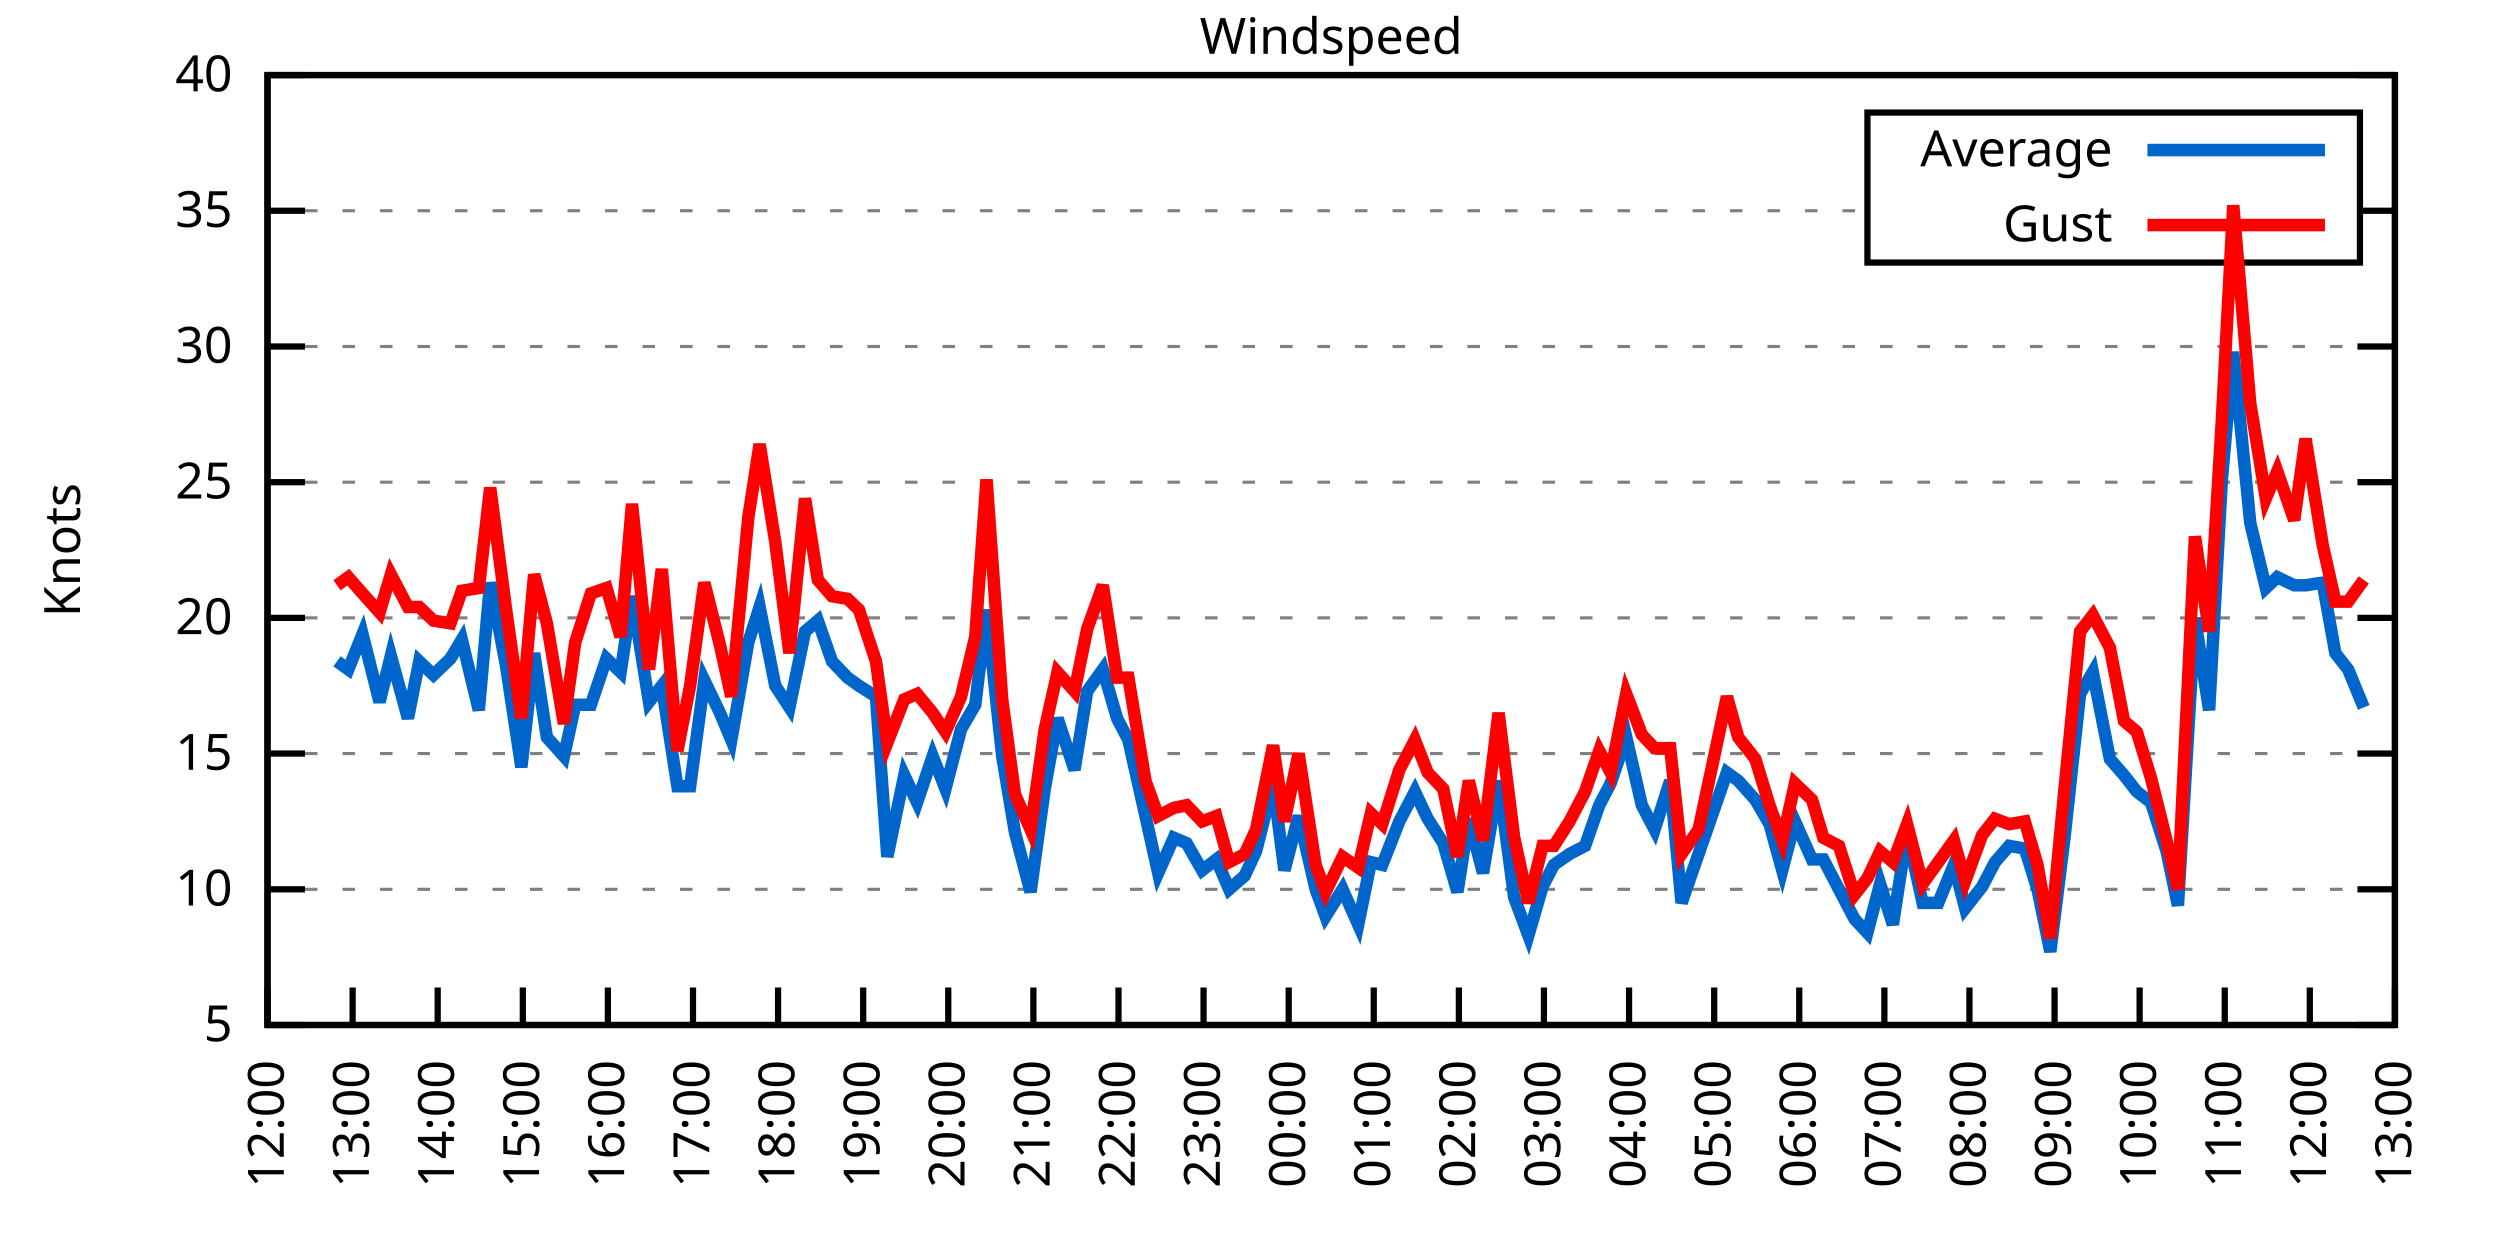
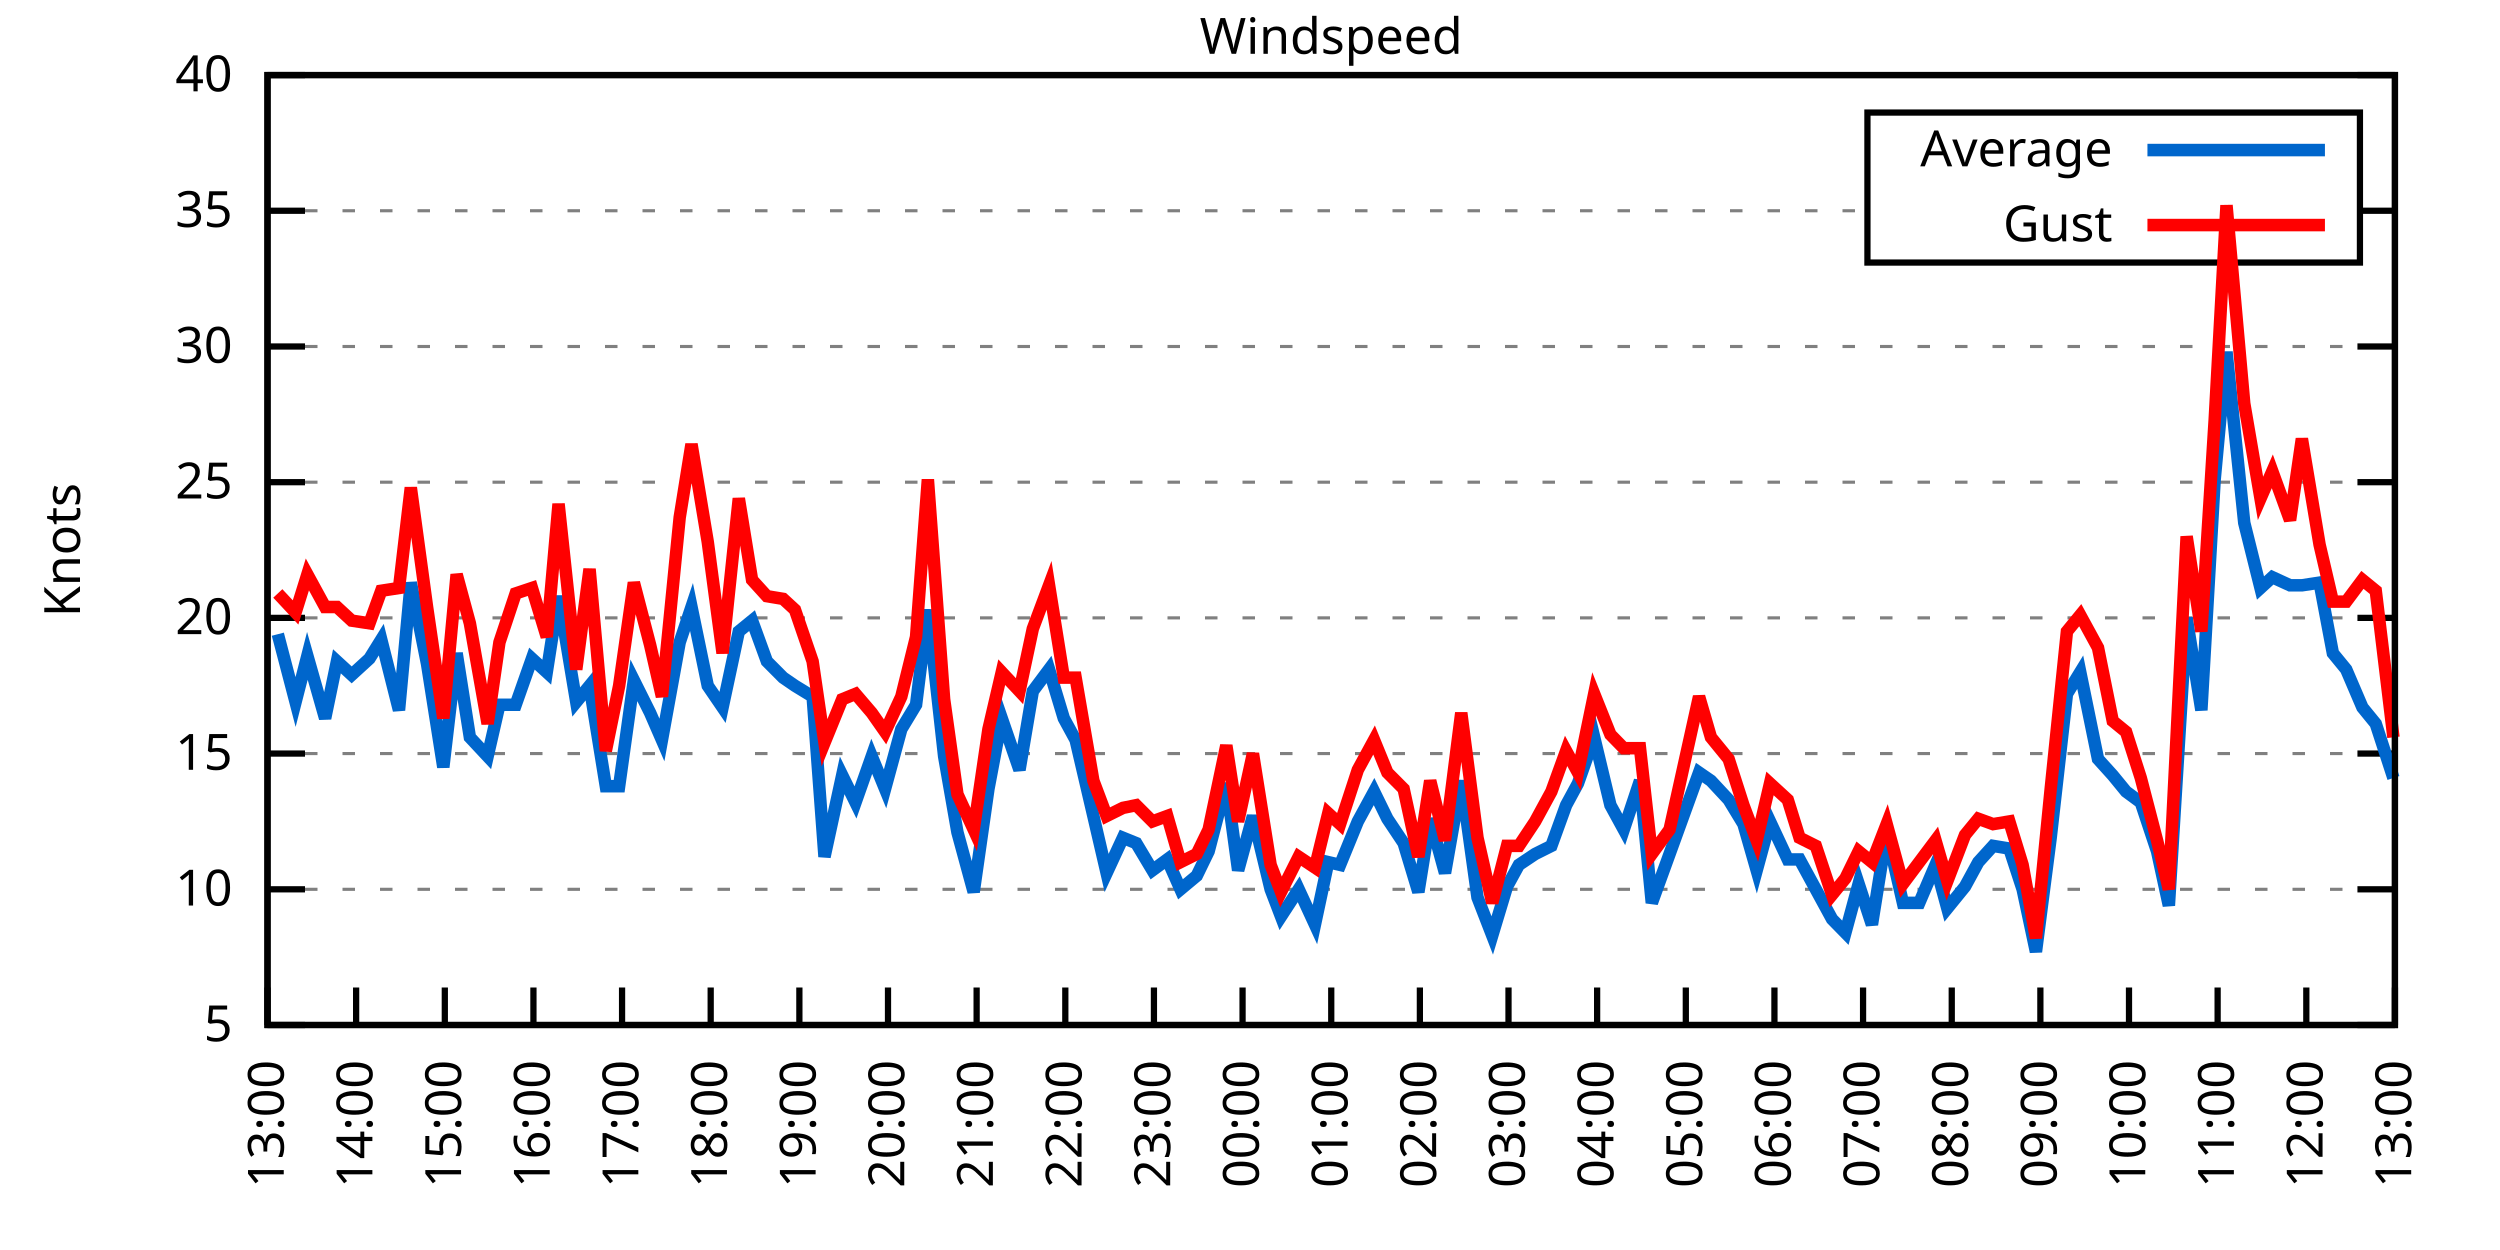
<svg xmlns="http://www.w3.org/2000/svg" xmlns:xlink="http://www.w3.org/1999/xlink" width="400" height="200" viewBox="0 0 400 200">
  <g id="gnuplot_canvas">
    <rect x="0" y="0" width="400" height="200" fill="none" />
    <defs>
      <circle id="gpDot" r="0.5" stroke-width="0.5" stroke="currentColor" />
      <path id="gpPt0" stroke-width="0.333" stroke="currentColor" d="M-1,0 h2 M0,-1 v2" />
      <path id="gpPt1" stroke-width="0.333" stroke="currentColor" d="M-1,-1 L1,1 M1,-1 L-1,1" />
      <path id="gpPt2" stroke-width="0.333" stroke="currentColor" d="M-1,0 L1,0 M0,-1 L0,1 M-1,-1 L1,1 M-1,1 L1,-1" />
      <rect id="gpPt3" stroke-width="0.333" stroke="currentColor" x="-1" y="-1" width="2" height="2" />
      <rect id="gpPt4" stroke-width="0.333" stroke="currentColor" fill="currentColor" x="-1" y="-1" width="2" height="2" />
      <circle id="gpPt5" stroke-width="0.333" stroke="currentColor" cx="0" cy="0" r="1" />
      <use xlink:href="#gpPt5" id="gpPt6" fill="currentColor" stroke="none" />
      <path id="gpPt7" stroke-width="0.333" stroke="currentColor" d="M0,-1.33 L-1.33,0.67 L1.33,0.67 z" />
      <use xlink:href="#gpPt7" id="gpPt8" fill="currentColor" stroke="none" />
      <use xlink:href="#gpPt7" id="gpPt9" stroke="currentColor" transform="rotate(180)" />
      <use xlink:href="#gpPt9" id="gpPt10" fill="currentColor" stroke="none" />
      <use xlink:href="#gpPt3" id="gpPt11" stroke="currentColor" transform="rotate(45)" />
      <use xlink:href="#gpPt11" id="gpPt12" fill="currentColor" stroke="none" />
      <path id="gpPt13" stroke-width="0.333" stroke="currentColor" d="M0,1.330 L1.265,0.411 L0.782,-1.067 L-0.782,-1.076 L-1.265,0.411 z" />
      <use xlink:href="#gpPt13" id="gpPt14" fill="currentColor" stroke="none" />
      <filter id="textbox" filterUnits="objectBoundingBox" x="0" y="0" height="1" width="1">
        <feFlood flood-color="white" flood-opacity="1" result="bgnd" />
        <feComposite in="SourceGraphic" in2="bgnd" operator="atop" />
      </filter>
      <filter id="greybox" filterUnits="objectBoundingBox" x="0" y="0" height="1" width="1">
        <feFlood flood-color="lightgrey" flood-opacity="1" result="grey" />
        <feComposite in="SourceGraphic" in2="grey" operator="atop" />
      </filter>
    </defs>
    <g fill="none" color="white" stroke="currentColor" stroke-width="1.00" stroke-linecap="butt" stroke-linejoin="miter">
</g>
    <g fill="none" color="black" stroke="currentColor" stroke-width="1.00" stroke-linecap="butt" stroke-linejoin="miter">
      <g stroke="none" shape-rendering="crispEdges">
        <polygon fill="rgb(255, 255, 255)" points="42.80,164.00 383.18,164.00 383.18,12.02 42.80,12.02 " />
      </g>
    </g>
    <g fill="none" color="black" stroke="currentColor" stroke-width="1.00" stroke-linecap="butt" stroke-linejoin="miter">
</g>
    <g fill="none" color="black" stroke="black" stroke-width="0.50" stroke-linecap="butt" stroke-linejoin="miter">
</g>
    <g fill="none" color="gray" stroke="currentColor" stroke-width="0.50" stroke-linecap="butt" stroke-linejoin="miter">
      <path stroke="gray" stroke-dasharray="2,4" class="gridline" d="M42.80,164.00 L383.19,164.00  " />
    </g>
    <g fill="none" color="gray" stroke="gray" stroke-width="1.00" stroke-linecap="butt" stroke-linejoin="miter">
</g>
    <g fill="none" color="black" stroke="currentColor" stroke-width="1.00" stroke-linecap="butt" stroke-linejoin="miter">
      <path stroke="black" d="M42.80,164.00 L48.80,164.00 M383.19,164.00 L377.19,164.00  " />
      <g transform="translate(37.20,166.60)" stroke="none" fill="black" font-family="Sans" font-size="8.00" text-anchor="end">
        <text>
          <tspan font-family="Sans"> 5</tspan>
        </text>
      </g>
    </g>
    <g fill="none" color="black" stroke="currentColor" stroke-width="1.00" stroke-linecap="butt" stroke-linejoin="miter">
</g>
    <g fill="none" color="black" stroke="black" stroke-width="0.50" stroke-linecap="butt" stroke-linejoin="miter">
</g>
    <g fill="none" color="gray" stroke="currentColor" stroke-width="0.50" stroke-linecap="butt" stroke-linejoin="miter">
      <path stroke="gray" stroke-dasharray="2,4" class="gridline" d="M42.80,142.29 L383.19,142.29  " />
    </g>
    <g fill="none" color="gray" stroke="gray" stroke-width="1.00" stroke-linecap="butt" stroke-linejoin="miter">
</g>
    <g fill="none" color="black" stroke="currentColor" stroke-width="1.00" stroke-linecap="butt" stroke-linejoin="miter">
      <path stroke="black" d="M42.80,142.29 L48.80,142.29 M383.19,142.29 L377.19,142.29  " />
      <g transform="translate(37.20,144.89)" stroke="none" fill="black" font-family="Sans" font-size="8.00" text-anchor="end">
        <text>
          <tspan font-family="Sans"> 10</tspan>
        </text>
      </g>
    </g>
    <g fill="none" color="black" stroke="currentColor" stroke-width="1.00" stroke-linecap="butt" stroke-linejoin="miter">
</g>
    <g fill="none" color="black" stroke="black" stroke-width="0.50" stroke-linecap="butt" stroke-linejoin="miter">
</g>
    <g fill="none" color="gray" stroke="currentColor" stroke-width="0.50" stroke-linecap="butt" stroke-linejoin="miter">
      <path stroke="gray" stroke-dasharray="2,4" class="gridline" d="M42.80,120.57 L383.19,120.57  " />
    </g>
    <g fill="none" color="gray" stroke="gray" stroke-width="1.00" stroke-linecap="butt" stroke-linejoin="miter">
</g>
    <g fill="none" color="black" stroke="currentColor" stroke-width="1.00" stroke-linecap="butt" stroke-linejoin="miter">
      <path stroke="black" d="M42.80,120.57 L48.80,120.57 M383.19,120.57 L377.19,120.57  " />
      <g transform="translate(37.20,123.17)" stroke="none" fill="black" font-family="Sans" font-size="8.00" text-anchor="end">
        <text>
          <tspan font-family="Sans"> 15</tspan>
        </text>
      </g>
    </g>
    <g fill="none" color="black" stroke="currentColor" stroke-width="1.00" stroke-linecap="butt" stroke-linejoin="miter">
</g>
    <g fill="none" color="black" stroke="black" stroke-width="0.50" stroke-linecap="butt" stroke-linejoin="miter">
</g>
    <g fill="none" color="gray" stroke="currentColor" stroke-width="0.50" stroke-linecap="butt" stroke-linejoin="miter">
      <path stroke="gray" stroke-dasharray="2,4" class="gridline" d="M42.80,98.86 L383.19,98.86  " />
    </g>
    <g fill="none" color="gray" stroke="gray" stroke-width="1.00" stroke-linecap="butt" stroke-linejoin="miter">
</g>
    <g fill="none" color="black" stroke="currentColor" stroke-width="1.00" stroke-linecap="butt" stroke-linejoin="miter">
      <path stroke="black" d="M42.80,98.86 L48.80,98.86 M383.19,98.86 L377.19,98.86  " />
      <g transform="translate(37.20,101.46)" stroke="none" fill="black" font-family="Sans" font-size="8.00" text-anchor="end">
        <text>
          <tspan font-family="Sans"> 20</tspan>
        </text>
      </g>
    </g>
    <g fill="none" color="black" stroke="currentColor" stroke-width="1.00" stroke-linecap="butt" stroke-linejoin="miter">
</g>
    <g fill="none" color="black" stroke="black" stroke-width="0.50" stroke-linecap="butt" stroke-linejoin="miter">
</g>
    <g fill="none" color="gray" stroke="currentColor" stroke-width="0.50" stroke-linecap="butt" stroke-linejoin="miter">
      <path stroke="gray" stroke-dasharray="2,4" class="gridline" d="M42.80,77.15 L383.19,77.15  " />
    </g>
    <g fill="none" color="gray" stroke="gray" stroke-width="1.00" stroke-linecap="butt" stroke-linejoin="miter">
</g>
    <g fill="none" color="black" stroke="currentColor" stroke-width="1.00" stroke-linecap="butt" stroke-linejoin="miter">
      <path stroke="black" d="M42.80,77.15 L48.80,77.15 M383.19,77.15 L377.19,77.15  " />
      <g transform="translate(37.20,79.75)" stroke="none" fill="black" font-family="Sans" font-size="8.00" text-anchor="end">
        <text>
          <tspan font-family="Sans"> 25</tspan>
        </text>
      </g>
    </g>
    <g fill="none" color="black" stroke="currentColor" stroke-width="1.00" stroke-linecap="butt" stroke-linejoin="miter">
</g>
    <g fill="none" color="black" stroke="black" stroke-width="0.50" stroke-linecap="butt" stroke-linejoin="miter">
</g>
    <g fill="none" color="gray" stroke="currentColor" stroke-width="0.50" stroke-linecap="butt" stroke-linejoin="miter">
      <path stroke="gray" stroke-dasharray="2,4" class="gridline" d="M42.80,55.44 L383.19,55.44  " />
    </g>
    <g fill="none" color="gray" stroke="gray" stroke-width="1.00" stroke-linecap="butt" stroke-linejoin="miter">
</g>
    <g fill="none" color="black" stroke="currentColor" stroke-width="1.00" stroke-linecap="butt" stroke-linejoin="miter">
      <path stroke="black" d="M42.80,55.44 L48.80,55.44 M383.19,55.44 L377.19,55.44  " />
      <g transform="translate(37.20,58.04)" stroke="none" fill="black" font-family="Sans" font-size="8.00" text-anchor="end">
        <text>
          <tspan font-family="Sans"> 30</tspan>
        </text>
      </g>
    </g>
    <g fill="none" color="black" stroke="currentColor" stroke-width="1.00" stroke-linecap="butt" stroke-linejoin="miter">
</g>
    <g fill="none" color="black" stroke="black" stroke-width="0.50" stroke-linecap="butt" stroke-linejoin="miter">
</g>
    <g fill="none" color="gray" stroke="currentColor" stroke-width="0.50" stroke-linecap="butt" stroke-linejoin="miter">
      <path stroke="gray" stroke-dasharray="2,4" class="gridline" d="M42.80,33.72 L298.79,33.72 M377.59,33.72 L383.19,33.72  " />
    </g>
    <g fill="none" color="gray" stroke="gray" stroke-width="1.00" stroke-linecap="butt" stroke-linejoin="miter">
</g>
    <g fill="none" color="black" stroke="currentColor" stroke-width="1.00" stroke-linecap="butt" stroke-linejoin="miter">
      <path stroke="black" d="M42.80,33.72 L48.80,33.72 M383.19,33.72 L377.19,33.72  " />
      <g transform="translate(37.20,36.32)" stroke="none" fill="black" font-family="Sans" font-size="8.00" text-anchor="end">
        <text>
          <tspan font-family="Sans"> 35</tspan>
        </text>
      </g>
    </g>
    <g fill="none" color="black" stroke="currentColor" stroke-width="1.00" stroke-linecap="butt" stroke-linejoin="miter">
</g>
    <g fill="none" color="black" stroke="black" stroke-width="0.50" stroke-linecap="butt" stroke-linejoin="miter">
</g>
    <g fill="none" color="gray" stroke="currentColor" stroke-width="0.50" stroke-linecap="butt" stroke-linejoin="miter">
      <path stroke="gray" stroke-dasharray="2,4" class="gridline" d="M42.80,12.01 L383.19,12.01  " />
    </g>
    <g fill="none" color="gray" stroke="gray" stroke-width="1.00" stroke-linecap="butt" stroke-linejoin="miter">
</g>
    <g fill="none" color="black" stroke="currentColor" stroke-width="1.00" stroke-linecap="butt" stroke-linejoin="miter">
      <path stroke="black" d="M42.80,12.01 L48.80,12.01 M383.19,12.01 L377.19,12.01  " />
      <g transform="translate(37.20,14.61)" stroke="none" fill="black" font-family="Sans" font-size="8.00" text-anchor="end">
        <text>
          <tspan font-family="Sans"> 40</tspan>
        </text>
      </g>
    </g>
    <g fill="none" color="black" stroke="currentColor" stroke-width="1.00" stroke-linecap="butt" stroke-linejoin="miter">
      <path stroke="black" d="M42.80,164.00 L42.80,158.00  " />
      <g transform="translate(45.40,169.60) rotate(270.00)" stroke="none" fill="black" font-family="Sans" font-size="8.00" text-anchor="end">
        <text>
-           <tspan font-family="Sans">12:00</tspan>
-         </text>
-       </g>
-     </g>
-     <g fill="none" color="black" stroke="currentColor" stroke-width="1.00" stroke-linecap="butt" stroke-linejoin="miter">
-       <path stroke="black" d="M56.42,164.00 L56.42,158.00  " />
-       <g transform="translate(59.02,169.60) rotate(270.00)" stroke="none" fill="black" font-family="Sans" font-size="8.00" text-anchor="end">
-         <text>
          <tspan font-family="Sans">13:00</tspan>
        </text>
      </g>
    </g>
    <g fill="none" color="black" stroke="currentColor" stroke-width="1.00" stroke-linecap="butt" stroke-linejoin="miter">
-       <path stroke="black" d="M70.03,164.00 L70.03,158.00  " />
-       <g transform="translate(72.63,169.60) rotate(270.00)" stroke="none" fill="black" font-family="Sans" font-size="8.00" text-anchor="end">
+       <path stroke="black" d="M56.98,164.00 L56.98,158.00  " />
+       <g transform="translate(59.58,169.60) rotate(270.00)" stroke="none" fill="black" font-family="Sans" font-size="8.00" text-anchor="end">
        <text>
          <tspan font-family="Sans">14:00</tspan>
        </text>
      </g>
    </g>
    <g fill="none" color="black" stroke="currentColor" stroke-width="1.00" stroke-linecap="butt" stroke-linejoin="miter">
-       <path stroke="black" d="M83.65,164.00 L83.65,158.00  " />
-       <g transform="translate(86.25,169.60) rotate(270.00)" stroke="none" fill="black" font-family="Sans" font-size="8.00" text-anchor="end">
+       <path stroke="black" d="M71.17,164.00 L71.17,158.00  " />
+       <g transform="translate(73.77,169.60) rotate(270.00)" stroke="none" fill="black" font-family="Sans" font-size="8.00" text-anchor="end">
        <text>
          <tspan font-family="Sans">15:00</tspan>
        </text>
      </g>
    </g>
    <g fill="none" color="black" stroke="currentColor" stroke-width="1.00" stroke-linecap="butt" stroke-linejoin="miter">
-       <path stroke="black" d="M97.26,164.00 L97.26,158.00  " />
-       <g transform="translate(99.86,169.60) rotate(270.00)" stroke="none" fill="black" font-family="Sans" font-size="8.00" text-anchor="end">
+       <path stroke="black" d="M85.35,164.00 L85.35,158.00  " />
+       <g transform="translate(87.95,169.60) rotate(270.00)" stroke="none" fill="black" font-family="Sans" font-size="8.00" text-anchor="end">
        <text>
          <tspan font-family="Sans">16:00</tspan>
        </text>
      </g>
    </g>
    <g fill="none" color="black" stroke="currentColor" stroke-width="1.00" stroke-linecap="butt" stroke-linejoin="miter">
-       <path stroke="black" d="M110.88,164.00 L110.88,158.00  " />
-       <g transform="translate(113.48,169.60) rotate(270.00)" stroke="none" fill="black" font-family="Sans" font-size="8.00" text-anchor="end">
+       <path stroke="black" d="M99.53,164.00 L99.53,158.00  " />
+       <g transform="translate(102.13,169.60) rotate(270.00)" stroke="none" fill="black" font-family="Sans" font-size="8.00" text-anchor="end">
        <text>
          <tspan font-family="Sans">17:00</tspan>
        </text>
      </g>
    </g>
    <g fill="none" color="black" stroke="currentColor" stroke-width="1.00" stroke-linecap="butt" stroke-linejoin="miter">
-       <path stroke="black" d="M124.49,164.00 L124.49,158.00  " />
-       <g transform="translate(127.09,169.60) rotate(270.00)" stroke="none" fill="black" font-family="Sans" font-size="8.00" text-anchor="end">
+       <path stroke="black" d="M113.71,164.00 L113.71,158.00  " />
+       <g transform="translate(116.31,169.60) rotate(270.00)" stroke="none" fill="black" font-family="Sans" font-size="8.00" text-anchor="end">
        <text>
          <tspan font-family="Sans">18:00</tspan>
        </text>
      </g>
    </g>
    <g fill="none" color="black" stroke="currentColor" stroke-width="1.00" stroke-linecap="butt" stroke-linejoin="miter">
-       <path stroke="black" d="M138.11,164.00 L138.11,158.00  " />
-       <g transform="translate(140.71,169.60) rotate(270.00)" stroke="none" fill="black" font-family="Sans" font-size="8.00" text-anchor="end">
+       <path stroke="black" d="M127.90,164.00 L127.90,158.00  " />
+       <g transform="translate(130.50,169.60) rotate(270.00)" stroke="none" fill="black" font-family="Sans" font-size="8.00" text-anchor="end">
        <text>
          <tspan font-family="Sans">19:00</tspan>
        </text>
      </g>
    </g>
    <g fill="none" color="black" stroke="currentColor" stroke-width="1.00" stroke-linecap="butt" stroke-linejoin="miter">
-       <path stroke="black" d="M151.72,164.00 L151.72,158.00  " />
-       <g transform="translate(154.32,169.60) rotate(270.00)" stroke="none" fill="black" font-family="Sans" font-size="8.00" text-anchor="end">
+       <path stroke="black" d="M142.08,164.00 L142.08,158.00  " />
+       <g transform="translate(144.68,169.60) rotate(270.00)" stroke="none" fill="black" font-family="Sans" font-size="8.00" text-anchor="end">
        <text>
          <tspan font-family="Sans">20:00</tspan>
        </text>
      </g>
    </g>
    <g fill="none" color="black" stroke="currentColor" stroke-width="1.00" stroke-linecap="butt" stroke-linejoin="miter">
-       <path stroke="black" d="M165.34,164.00 L165.34,158.00  " />
-       <g transform="translate(167.94,169.60) rotate(270.00)" stroke="none" fill="black" font-family="Sans" font-size="8.00" text-anchor="end">
+       <path stroke="black" d="M156.26,164.00 L156.26,158.00  " />
+       <g transform="translate(158.86,169.60) rotate(270.00)" stroke="none" fill="black" font-family="Sans" font-size="8.00" text-anchor="end">
        <text>
          <tspan font-family="Sans">21:00</tspan>
        </text>
      </g>
    </g>
    <g fill="none" color="black" stroke="currentColor" stroke-width="1.00" stroke-linecap="butt" stroke-linejoin="miter">
-       <path stroke="black" d="M178.96,164.00 L178.96,158.00  " />
-       <g transform="translate(181.56,169.60) rotate(270.00)" stroke="none" fill="black" font-family="Sans" font-size="8.00" text-anchor="end">
+       <path stroke="black" d="M170.45,164.00 L170.45,158.00  " />
+       <g transform="translate(173.05,169.60) rotate(270.00)" stroke="none" fill="black" font-family="Sans" font-size="8.00" text-anchor="end">
        <text>
          <tspan font-family="Sans">22:00</tspan>
        </text>
      </g>
    </g>
    <g fill="none" color="black" stroke="currentColor" stroke-width="1.00" stroke-linecap="butt" stroke-linejoin="miter">
-       <path stroke="black" d="M192.57,164.00 L192.57,158.00  " />
-       <g transform="translate(195.17,169.60) rotate(270.00)" stroke="none" fill="black" font-family="Sans" font-size="8.00" text-anchor="end">
+       <path stroke="black" d="M184.63,164.00 L184.63,158.00  " />
+       <g transform="translate(187.23,169.60) rotate(270.00)" stroke="none" fill="black" font-family="Sans" font-size="8.00" text-anchor="end">
        <text>
          <tspan font-family="Sans">23:00</tspan>
        </text>
      </g>
    </g>
    <g fill="none" color="black" stroke="currentColor" stroke-width="1.00" stroke-linecap="butt" stroke-linejoin="miter">
-       <path stroke="black" d="M206.19,164.00 L206.19,158.00  " />
-       <g transform="translate(208.79,169.60) rotate(270.00)" stroke="none" fill="black" font-family="Sans" font-size="8.00" text-anchor="end">
+       <path stroke="black" d="M198.81,164.00 L198.81,158.00  " />
+       <g transform="translate(201.41,169.60) rotate(270.00)" stroke="none" fill="black" font-family="Sans" font-size="8.00" text-anchor="end">
        <text>
          <tspan font-family="Sans">00:00</tspan>
        </text>
      </g>
    </g>
    <g fill="none" color="black" stroke="currentColor" stroke-width="1.00" stroke-linecap="butt" stroke-linejoin="miter">
-       <path stroke="black" d="M219.80,164.00 L219.80,158.00  " />
-       <g transform="translate(222.40,169.60) rotate(270.00)" stroke="none" fill="black" font-family="Sans" font-size="8.00" text-anchor="end">
+       <path stroke="black" d="M213.00,164.00 L213.00,158.00  " />
+       <g transform="translate(215.60,169.60) rotate(270.00)" stroke="none" fill="black" font-family="Sans" font-size="8.00" text-anchor="end">
        <text>
          <tspan font-family="Sans">01:00</tspan>
        </text>
      </g>
    </g>
    <g fill="none" color="black" stroke="currentColor" stroke-width="1.00" stroke-linecap="butt" stroke-linejoin="miter">
-       <path stroke="black" d="M233.42,164.00 L233.42,158.00  " />
-       <g transform="translate(236.02,169.60) rotate(270.00)" stroke="none" fill="black" font-family="Sans" font-size="8.00" text-anchor="end">
+       <path stroke="black" d="M227.18,164.00 L227.18,158.00  " />
+       <g transform="translate(229.78,169.60) rotate(270.00)" stroke="none" fill="black" font-family="Sans" font-size="8.00" text-anchor="end">
        <text>
          <tspan font-family="Sans">02:00</tspan>
        </text>
      </g>
    </g>
    <g fill="none" color="black" stroke="currentColor" stroke-width="1.00" stroke-linecap="butt" stroke-linejoin="miter">
-       <path stroke="black" d="M247.03,164.00 L247.03,158.00  " />
-       <g transform="translate(249.63,169.60) rotate(270.00)" stroke="none" fill="black" font-family="Sans" font-size="8.00" text-anchor="end">
+       <path stroke="black" d="M241.36,164.00 L241.36,158.00  " />
+       <g transform="translate(243.96,169.60) rotate(270.00)" stroke="none" fill="black" font-family="Sans" font-size="8.00" text-anchor="end">
        <text>
          <tspan font-family="Sans">03:00</tspan>
        </text>
      </g>
    </g>
    <g fill="none" color="black" stroke="currentColor" stroke-width="1.00" stroke-linecap="butt" stroke-linejoin="miter">
-       <path stroke="black" d="M260.65,164.00 L260.65,158.00  " />
-       <g transform="translate(263.25,169.60) rotate(270.00)" stroke="none" fill="black" font-family="Sans" font-size="8.00" text-anchor="end">
+       <path stroke="black" d="M255.54,164.00 L255.54,158.00  " />
+       <g transform="translate(258.14,169.60) rotate(270.00)" stroke="none" fill="black" font-family="Sans" font-size="8.00" text-anchor="end">
        <text>
          <tspan font-family="Sans">04:00</tspan>
        </text>
      </g>
    </g>
    <g fill="none" color="black" stroke="currentColor" stroke-width="1.00" stroke-linecap="butt" stroke-linejoin="miter">
-       <path stroke="black" d="M274.27,164.00 L274.27,158.00  " />
-       <g transform="translate(276.87,169.60) rotate(270.00)" stroke="none" fill="black" font-family="Sans" font-size="8.00" text-anchor="end">
+       <path stroke="black" d="M269.73,164.00 L269.73,158.00  " />
+       <g transform="translate(272.33,169.60) rotate(270.00)" stroke="none" fill="black" font-family="Sans" font-size="8.00" text-anchor="end">
        <text>
          <tspan font-family="Sans">05:00</tspan>
        </text>
      </g>
    </g>
    <g fill="none" color="black" stroke="currentColor" stroke-width="1.00" stroke-linecap="butt" stroke-linejoin="miter">
-       <path stroke="black" d="M287.88,164.00 L287.88,158.00  " />
-       <g transform="translate(290.48,169.60) rotate(270.00)" stroke="none" fill="black" font-family="Sans" font-size="8.00" text-anchor="end">
+       <path stroke="black" d="M283.91,164.00 L283.91,158.00  " />
+       <g transform="translate(286.51,169.60) rotate(270.00)" stroke="none" fill="black" font-family="Sans" font-size="8.00" text-anchor="end">
        <text>
          <tspan font-family="Sans">06:00</tspan>
        </text>
      </g>
    </g>
    <g fill="none" color="black" stroke="currentColor" stroke-width="1.00" stroke-linecap="butt" stroke-linejoin="miter">
-       <path stroke="black" d="M301.50,164.00 L301.50,158.00  " />
-       <g transform="translate(304.10,169.60) rotate(270.00)" stroke="none" fill="black" font-family="Sans" font-size="8.00" text-anchor="end">
+       <path stroke="black" d="M298.09,164.00 L298.09,158.00  " />
+       <g transform="translate(300.69,169.60) rotate(270.00)" stroke="none" fill="black" font-family="Sans" font-size="8.00" text-anchor="end">
        <text>
          <tspan font-family="Sans">07:00</tspan>
        </text>
      </g>
    </g>
    <g fill="none" color="black" stroke="currentColor" stroke-width="1.00" stroke-linecap="butt" stroke-linejoin="miter">
-       <path stroke="black" d="M315.11,164.00 L315.11,158.00  " />
-       <g transform="translate(317.71,169.60) rotate(270.00)" stroke="none" fill="black" font-family="Sans" font-size="8.00" text-anchor="end">
+       <path stroke="black" d="M312.28,164.00 L312.28,158.00  " />
+       <g transform="translate(314.88,169.60) rotate(270.00)" stroke="none" fill="black" font-family="Sans" font-size="8.00" text-anchor="end">
        <text>
          <tspan font-family="Sans">08:00</tspan>
        </text>
      </g>
    </g>
    <g fill="none" color="black" stroke="currentColor" stroke-width="1.00" stroke-linecap="butt" stroke-linejoin="miter">
-       <path stroke="black" d="M328.73,164.00 L328.73,158.00  " />
-       <g transform="translate(331.33,169.60) rotate(270.00)" stroke="none" fill="black" font-family="Sans" font-size="8.00" text-anchor="end">
+       <path stroke="black" d="M326.46,164.00 L326.46,158.00  " />
+       <g transform="translate(329.06,169.60) rotate(270.00)" stroke="none" fill="black" font-family="Sans" font-size="8.00" text-anchor="end">
        <text>
          <tspan font-family="Sans">09:00</tspan>
        </text>
      </g>
    </g>
    <g fill="none" color="black" stroke="currentColor" stroke-width="1.00" stroke-linecap="butt" stroke-linejoin="miter">
-       <path stroke="black" d="M342.34,164.00 L342.34,158.00  " />
-       <g transform="translate(344.94,169.60) rotate(270.00)" stroke="none" fill="black" font-family="Sans" font-size="8.00" text-anchor="end">
+       <path stroke="black" d="M340.64,164.00 L340.64,158.00  " />
+       <g transform="translate(343.24,169.60) rotate(270.00)" stroke="none" fill="black" font-family="Sans" font-size="8.00" text-anchor="end">
        <text>
          <tspan font-family="Sans">10:00</tspan>
        </text>
      </g>
    </g>
    <g fill="none" color="black" stroke="currentColor" stroke-width="1.00" stroke-linecap="butt" stroke-linejoin="miter">
-       <path stroke="black" d="M355.96,164.00 L355.96,158.00  " />
-       <g transform="translate(358.56,169.60) rotate(270.00)" stroke="none" fill="black" font-family="Sans" font-size="8.00" text-anchor="end">
+       <path stroke="black" d="M354.82,164.00 L354.82,158.00  " />
+       <g transform="translate(357.42,169.60) rotate(270.00)" stroke="none" fill="black" font-family="Sans" font-size="8.00" text-anchor="end">
        <text>
          <tspan font-family="Sans">11:00</tspan>
        </text>
      </g>
    </g>
    <g fill="none" color="black" stroke="currentColor" stroke-width="1.00" stroke-linecap="butt" stroke-linejoin="miter">
-       <path stroke="black" d="M369.57,164.00 L369.57,158.00  " />
-       <g transform="translate(372.17,169.60) rotate(270.00)" stroke="none" fill="black" font-family="Sans" font-size="8.00" text-anchor="end">
+       <path stroke="black" d="M369.01,164.00 L369.01,158.00  " />
+       <g transform="translate(371.61,169.60) rotate(270.00)" stroke="none" fill="black" font-family="Sans" font-size="8.00" text-anchor="end">
        <text>
          <tspan font-family="Sans">12:00</tspan>
        </text>
      </g>
    </g>
    <g fill="none" color="black" stroke="currentColor" stroke-width="1.00" stroke-linecap="butt" stroke-linejoin="miter">
      <path stroke="black" d="M383.19,164.00 L383.19,158.00  " />
      <g transform="translate(385.79,169.60) rotate(270.00)" stroke="none" fill="black" font-family="Sans" font-size="8.00" text-anchor="end">
        <text>
          <tspan font-family="Sans">13:00</tspan>
        </text>
      </g>
    </g>
    <g fill="none" color="black" stroke="currentColor" stroke-width="1.00" stroke-linecap="butt" stroke-linejoin="miter">
</g>
    <g fill="none" color="black" stroke="currentColor" stroke-width="1.00" stroke-linecap="butt" stroke-linejoin="miter">
      <path stroke="black" d="M42.80,12.01 L42.80,164.00 L383.19,164.00 L383.19,12.01 L42.80,12.01 Z  " />
    </g>
    <g fill="none" color="black" stroke="currentColor" stroke-width="1.00" stroke-linecap="butt" stroke-linejoin="miter">
</g>
    <g fill="none" color="black" stroke="currentColor" stroke-width="1.00" stroke-linecap="butt" stroke-linejoin="miter">
      <path stroke="black" d="M298.79,42.01 L298.79,18.01 L377.59,18.01 L377.59,42.01 L298.79,42.01 Z  " />
    </g>
    <g id="Windspeed_plot_1">
      <g fill="none" color="white" stroke="black" stroke-width="2.00" stroke-linecap="butt" stroke-linejoin="miter">
</g>
      <g fill="none" color="black" stroke="currentColor" stroke-width="2.00" stroke-linecap="butt" stroke-linejoin="miter">
        <g transform="translate(337.99,26.61)" stroke="none" fill="black" font-family="Sans" font-size="8.00" text-anchor="end">
          <text>
            <tspan font-family="Sans">Average</tspan>
          </text>
        </g>
      </g>
      <g fill="none" color="black" stroke="currentColor" stroke-width="2.00" stroke-linecap="butt" stroke-linejoin="miter">
-         <path stroke="rgb(  0, 102, 204)" d="M343.59,24.01 L371.99,24.01 M53.92,105.81 L55.73,107.11 L58.00,101.47 L60.73,112.32 L62.54,104.94 L65.27,114.93   L67.08,105.81 L69.35,107.98 L72.07,105.38 L73.89,102.34 L76.61,113.63 L78.43,93.22 L80.92,106.24 L83.42,122.75   L85.46,104.51 L87.50,117.97 L90.23,121.01 L92.04,112.76 L94.54,112.76 L97.04,105.38 L99.30,107.55 L101.12,95.39   L103.84,112.32 L105.89,109.72 L108.38,125.79 L110.42,125.79 L112.69,108.85 L115.19,114.06 L117.01,118.40 L119.73,102.77   L121.54,97.12 L124.04,109.72 L126.31,113.19 L128.81,101.03 L130.85,99.30 L133.12,105.81 L135.61,108.42 L137.43,109.72   L140.15,111.45 L141.97,137.08 L144.69,124.05 L146.73,128.39 L149.23,121.01 L151.27,126.22 L153.77,116.67 L156.04,112.76   L157.85,97.56 L160.35,121.01 L162.39,133.17 L164.89,142.72 L167.16,126.22 L169.20,114.93 L171.92,123.18 L173.96,110.59   L176.46,107.11 L178.73,114.93 L180.54,118.40 L183.27,130.56 L185.31,139.68 L187.81,134.04 L189.85,134.90 L192.34,139.25   L194.61,137.51 L196.66,142.29 L199.15,140.12 L200.97,136.21 L203.69,125.35 L205.51,139.25 L207.78,130.56 L210.50,142.29   L212.09,146.63 L214.81,142.29 L217.31,147.93 L219.35,137.94 L221.16,138.38 L223.89,131.43 L226.38,126.65 L228.43,131.00   L230.92,134.90 L233.19,142.72 L235.01,131.00 L237.28,139.68 L239.77,124.92 L242.27,143.59 L244.54,149.67 L246.81,141.85   L248.62,138.38 L251.12,136.64 L253.61,135.34 L255.88,128.83 L257.70,125.35 L260.20,117.97 L262.69,128.83 L264.73,132.73   L267.23,124.92 L269.05,144.46 L271.77,136.64 L276.31,123.61 L278.12,124.92 L280.85,127.96 L283.12,131.86 L285.16,139.25   L287.20,131.43 L289.92,137.51 L291.74,137.51 L294.23,142.29 L296.73,147.06 L298.77,149.24 L300.82,141.42 L302.86,147.93   L305.13,133.17 L307.62,144.46 L310.12,144.46 L312.62,138.38 L314.43,145.33 L317.15,141.85 L319.20,137.94 L321.47,135.34   L323.96,135.77 L326.00,142.29 L328.05,152.28 L330.32,134.04 L332.81,111.02 L334.85,107.55 L337.58,121.44 L339.85,124.05   L341.89,126.65 L344.16,128.39 L346.65,136.21 L348.47,144.89 L351.19,98.86 L353.46,113.63 L355.50,76.71 L357.32,56.30   L360.04,83.66 L362.54,94.08 L364.36,92.35 L367.08,93.65 L368.89,93.65 L371.62,93.22 L373.66,104.51 L375.70,107.11   L378.20,113.19  " />
+         <path stroke="rgb(  0, 102, 204)" d="M343.59,24.01 L371.99,24.01 M44.45,101.47 L47.29,112.32 L49.18,104.94 L52.02,114.93 L53.91,105.81 L56.27,107.98   L59.11,105.38 L61.00,102.34 L63.84,113.63 L65.73,93.22 L68.33,106.24 L70.93,122.75 L73.06,104.51 L75.18,117.97   L78.02,121.01 L79.91,112.76 L82.51,112.76 L85.11,105.38 L87.48,107.55 L89.37,95.39 L92.20,112.32 L94.33,109.72   L96.93,125.79 L99.06,125.79 L101.42,108.85 L104.02,114.06 L105.91,118.40 L108.75,102.77 L110.64,97.12 L113.24,109.72   L115.61,113.19 L118.21,101.03 L120.33,99.30 L122.70,105.81 L125.30,108.42 L127.19,109.72 L130.02,111.45 L131.92,137.08   L134.75,124.05 L136.88,128.39 L139.48,121.01 L141.61,126.22 L144.21,116.67 L146.57,112.76 L148.46,97.56 L151.06,121.01   L153.19,133.17 L155.79,142.72 L158.15,126.22 L160.28,114.93 L163.12,123.18 L165.25,110.59 L167.85,107.11 L170.21,114.93   L172.10,118.40 L174.94,130.56 L177.06,139.68 L179.67,134.04 L181.79,134.90 L184.39,139.25 L186.76,137.51 L188.88,142.29   L191.48,140.12 L193.38,136.21 L196.21,125.35 L198.10,139.25 L200.47,130.56 L203.30,142.29 L204.96,146.63 L207.79,142.29   L210.39,147.93 L212.52,137.94 L214.41,138.38 L217.25,131.43 L219.85,126.65 L221.98,131.00 L224.58,134.90 L226.94,142.72   L228.83,131.00 L231.20,139.68 L233.80,124.92 L236.40,143.59 L238.76,149.67 L241.12,141.85 L243.02,138.38 L245.62,136.64   L248.22,135.34 L250.58,128.83 L252.47,125.35 L255.07,117.97 L257.67,128.83 L259.80,132.73 L262.40,124.92 L264.29,144.46   L267.13,136.64 L271.85,123.61 L273.75,124.92 L276.58,127.96 L278.95,131.86 L281.07,139.25 L283.20,131.43 L286.04,137.51   L287.93,137.51 L290.53,142.29 L293.13,147.06 L295.26,149.24 L297.38,141.42 L299.51,147.93 L301.87,133.17 L304.47,144.46   L307.08,144.46 L309.68,138.38 L311.57,145.33 L314.40,141.85 L316.53,137.94 L318.89,135.34 L321.49,135.77 L323.62,142.29   L325.75,152.28 L328.11,134.04 L330.71,111.02 L332.84,107.55 L335.68,121.44 L338.04,124.05 L340.17,126.65 L342.53,128.39   L345.13,136.21 L347.02,144.89 L349.86,98.86 L352.22,113.63 L354.35,76.71 L356.24,56.30 L359.08,83.66 L361.68,94.08   L363.57,92.35 L366.41,93.65 L368.30,93.65 L371.13,93.22 L373.26,104.51 L375.39,107.11 L377.99,113.19 L380.12,115.80   L382.95,124.48  " />
      </g>
    </g>
    <g id="Windspeed_plot_2">
      <g fill="none" color="black" stroke="currentColor" stroke-width="2.00" stroke-linecap="butt" stroke-linejoin="miter">
        <g transform="translate(337.99,38.61)" stroke="none" fill="black" font-family="Sans" font-size="8.00" text-anchor="end">
          <text>
            <tspan font-family="Sans">Gust</tspan>
          </text>
        </g>
      </g>
      <g fill="none" color="black" stroke="currentColor" stroke-width="2.00" stroke-linecap="butt" stroke-linejoin="miter">
-         <path stroke="rgb(255,   0,   0)" d="M343.59,36.01 L371.99,36.01 M53.92,93.65 L55.73,92.35 L58.00,94.95 L60.73,97.99 L62.54,91.91 L65.27,97.12   L67.08,97.12 L69.35,99.30 L72.07,99.73 L73.89,94.52 L76.61,94.08 L78.43,78.02 L80.92,97.12 L83.42,114.93   L85.46,91.91 L87.50,99.73 L90.23,115.80 L92.04,102.77 L94.54,94.95 L97.04,94.08 L99.30,101.90 L101.12,80.62   L103.84,107.11 L105.89,91.04 L108.38,120.14 L110.42,109.72 L112.69,93.22 L115.19,103.20 L117.01,111.45 L119.73,82.79   L121.54,71.07 L124.04,86.70 L126.31,104.51 L128.81,79.75 L130.85,92.78 L133.12,95.39 L135.61,95.82 L137.43,97.56   L140.15,105.81 L141.97,118.84 L144.69,111.89 L146.73,111.02 L149.23,114.06 L151.27,117.10 L153.77,111.45 L156.04,101.90   L157.85,76.71 L160.35,111.89 L162.39,127.09 L164.89,132.73 L167.16,116.67 L169.20,107.55 L171.92,110.59 L173.96,100.60   L176.46,93.65 L178.73,108.42 L180.54,108.42 L183.27,124.92 L185.31,130.56 L187.81,129.26 L189.85,128.83 L192.34,131.43   L194.61,130.56 L196.66,137.94 L199.15,136.64 L200.97,132.73 L203.69,119.27 L205.51,131.43 L207.78,120.57 L210.50,138.38   L212.09,142.72 L214.81,137.08 L217.31,138.81 L219.35,130.13 L221.16,131.86 L223.89,123.18 L226.38,118.40 L228.43,123.61   L230.92,126.22 L233.19,137.08 L235.01,124.92 L237.28,134.47 L239.77,114.06 L242.27,134.04 L244.54,144.46 L246.81,135.34   L248.62,135.34 L251.12,131.43 L253.61,126.65 L255.88,120.14 L257.70,123.61 L260.20,111.02 L262.69,117.53 L264.73,119.71   L267.23,119.71 L269.05,136.64 L271.77,132.73 L276.31,111.45 L278.12,117.97 L280.85,121.44 L283.12,128.83 L285.16,134.47   L287.20,125.35 L289.92,127.96 L291.74,134.04 L294.23,135.34 L296.73,143.16 L298.77,140.55 L300.82,136.21 L302.86,137.94   L305.13,131.86 L307.62,141.42 L310.12,137.94 L312.62,134.47 L314.43,140.98 L317.15,133.60 L319.20,131.00 L321.47,131.86   L323.96,131.43 L326.00,138.38 L328.05,150.10 L330.32,126.22 L332.81,101.03 L334.85,98.43 L337.58,103.64 L339.85,115.36   L341.89,117.10 L344.16,124.48 L346.65,134.47 L348.47,142.29 L351.19,85.83 L353.46,101.03 L355.50,67.16 L357.32,32.85   L360.04,64.56 L362.54,79.75 L364.36,75.41 L367.08,83.23 L368.89,70.20 L371.62,87.14 L373.66,96.26 L375.70,96.26   L378.20,92.78  " />
+         <path stroke="rgb(255,   0,   0)" d="M343.59,36.01 L371.99,36.01 M44.45,94.95 L47.29,97.99 L49.18,91.91 L52.02,97.12 L53.91,97.12 L56.27,99.30   L59.11,99.73 L61.00,94.52 L63.84,94.08 L65.73,78.02 L68.33,97.12 L70.93,114.93 L73.06,91.91 L75.18,99.73   L78.02,115.80 L79.91,102.77 L82.51,94.95 L85.11,94.08 L87.48,101.90 L89.37,80.62 L92.20,107.11 L94.33,91.04   L96.93,120.14 L99.06,109.72 L101.42,93.22 L104.02,103.20 L105.91,111.45 L108.75,82.79 L110.64,71.07 L113.24,86.70   L115.61,104.51 L118.21,79.75 L120.33,92.78 L122.70,95.39 L125.30,95.82 L127.19,97.56 L130.02,105.81 L131.92,118.84   L134.75,111.89 L136.88,111.02 L139.48,114.06 L141.61,117.10 L144.21,111.45 L146.57,101.90 L148.46,76.71 L151.06,111.89   L153.19,127.09 L155.79,132.73 L158.15,116.67 L160.28,107.55 L163.12,110.59 L165.25,100.60 L167.85,93.65 L170.21,108.42   L172.10,108.42 L174.94,124.92 L177.06,130.56 L179.67,129.26 L181.79,128.83 L184.39,131.43 L186.76,130.56 L188.88,137.94   L191.48,136.64 L193.38,132.73 L196.21,119.27 L198.10,131.43 L200.47,120.57 L203.30,138.38 L204.96,142.72 L207.79,137.08   L210.39,138.81 L212.52,130.13 L214.41,131.86 L217.25,123.18 L219.85,118.40 L221.98,123.61 L224.58,126.22 L226.94,137.08   L228.83,124.92 L231.20,134.47 L233.80,114.06 L236.40,134.04 L238.76,144.46 L241.12,135.34 L243.02,135.34 L245.62,131.43   L248.22,126.65 L250.58,120.14 L252.47,123.61 L255.07,111.02 L257.67,117.53 L259.80,119.71 L262.40,119.71 L264.29,136.64   L267.13,132.73 L271.85,111.45 L273.75,117.97 L276.58,121.44 L278.95,128.83 L281.07,134.47 L283.20,125.35 L286.04,127.96   L287.93,134.04 L290.53,135.34 L293.13,143.16 L295.26,140.55 L297.38,136.21 L299.51,137.94 L301.87,131.86 L304.47,141.42   L307.08,137.94 L309.68,134.47 L311.57,140.98 L314.40,133.60 L316.53,131.00 L318.89,131.86 L321.49,131.43 L323.62,138.38   L325.75,150.10 L328.11,126.22 L330.71,101.03 L332.84,98.43 L335.68,103.64 L338.04,115.36 L340.17,117.10 L342.53,124.48   L345.13,134.47 L347.02,142.29 L349.86,85.83 L352.22,101.03 L354.35,67.16 L356.24,32.85 L359.08,64.56 L361.68,79.75   L363.57,75.41 L366.41,83.23 L368.30,70.20 L371.13,87.14 L373.26,96.26 L375.39,96.26 L377.99,92.78 L380.12,94.52   L382.95,117.97  " />
      </g>
    </g>
    <g fill="none" color="black" stroke="currentColor" stroke-width="2.00" stroke-linecap="butt" stroke-linejoin="miter">
</g>
    <g fill="none" color="black" stroke="black" stroke-width="1.00" stroke-linecap="butt" stroke-linejoin="miter">
</g>
    <g fill="none" color="black" stroke="currentColor" stroke-width="1.00" stroke-linecap="butt" stroke-linejoin="miter">
      <path stroke="black" d="M42.80,12.01 L42.80,164.00 L383.19,164.00 L383.19,12.01 L42.80,12.01 Z  " />
      <g transform="translate(12.80,88.01) rotate(270.00)" stroke="none" fill="black" font-family="Sans" font-size="8.00" text-anchor="middle">
        <text>
          <tspan font-family="Sans">Knots</tspan>
        </text>
      </g>
    </g>
    <g fill="none" color="black" stroke="currentColor" stroke-width="1.00" stroke-linecap="butt" stroke-linejoin="miter">
</g>
    <g fill="none" color="black" stroke="currentColor" stroke-width="1.00" stroke-linecap="butt" stroke-linejoin="miter">
      <g transform="translate(212.99,8.61)" stroke="none" fill="black" font-family="Sans" font-size="8.00" text-anchor="middle">
        <text>
          <tspan font-family="Sans">Windspeed</tspan>
        </text>
      </g>
    </g>
    <g fill="none" color="black" stroke="currentColor" stroke-width="1.00" stroke-linecap="butt" stroke-linejoin="miter">
</g>
  </g>
</svg>
